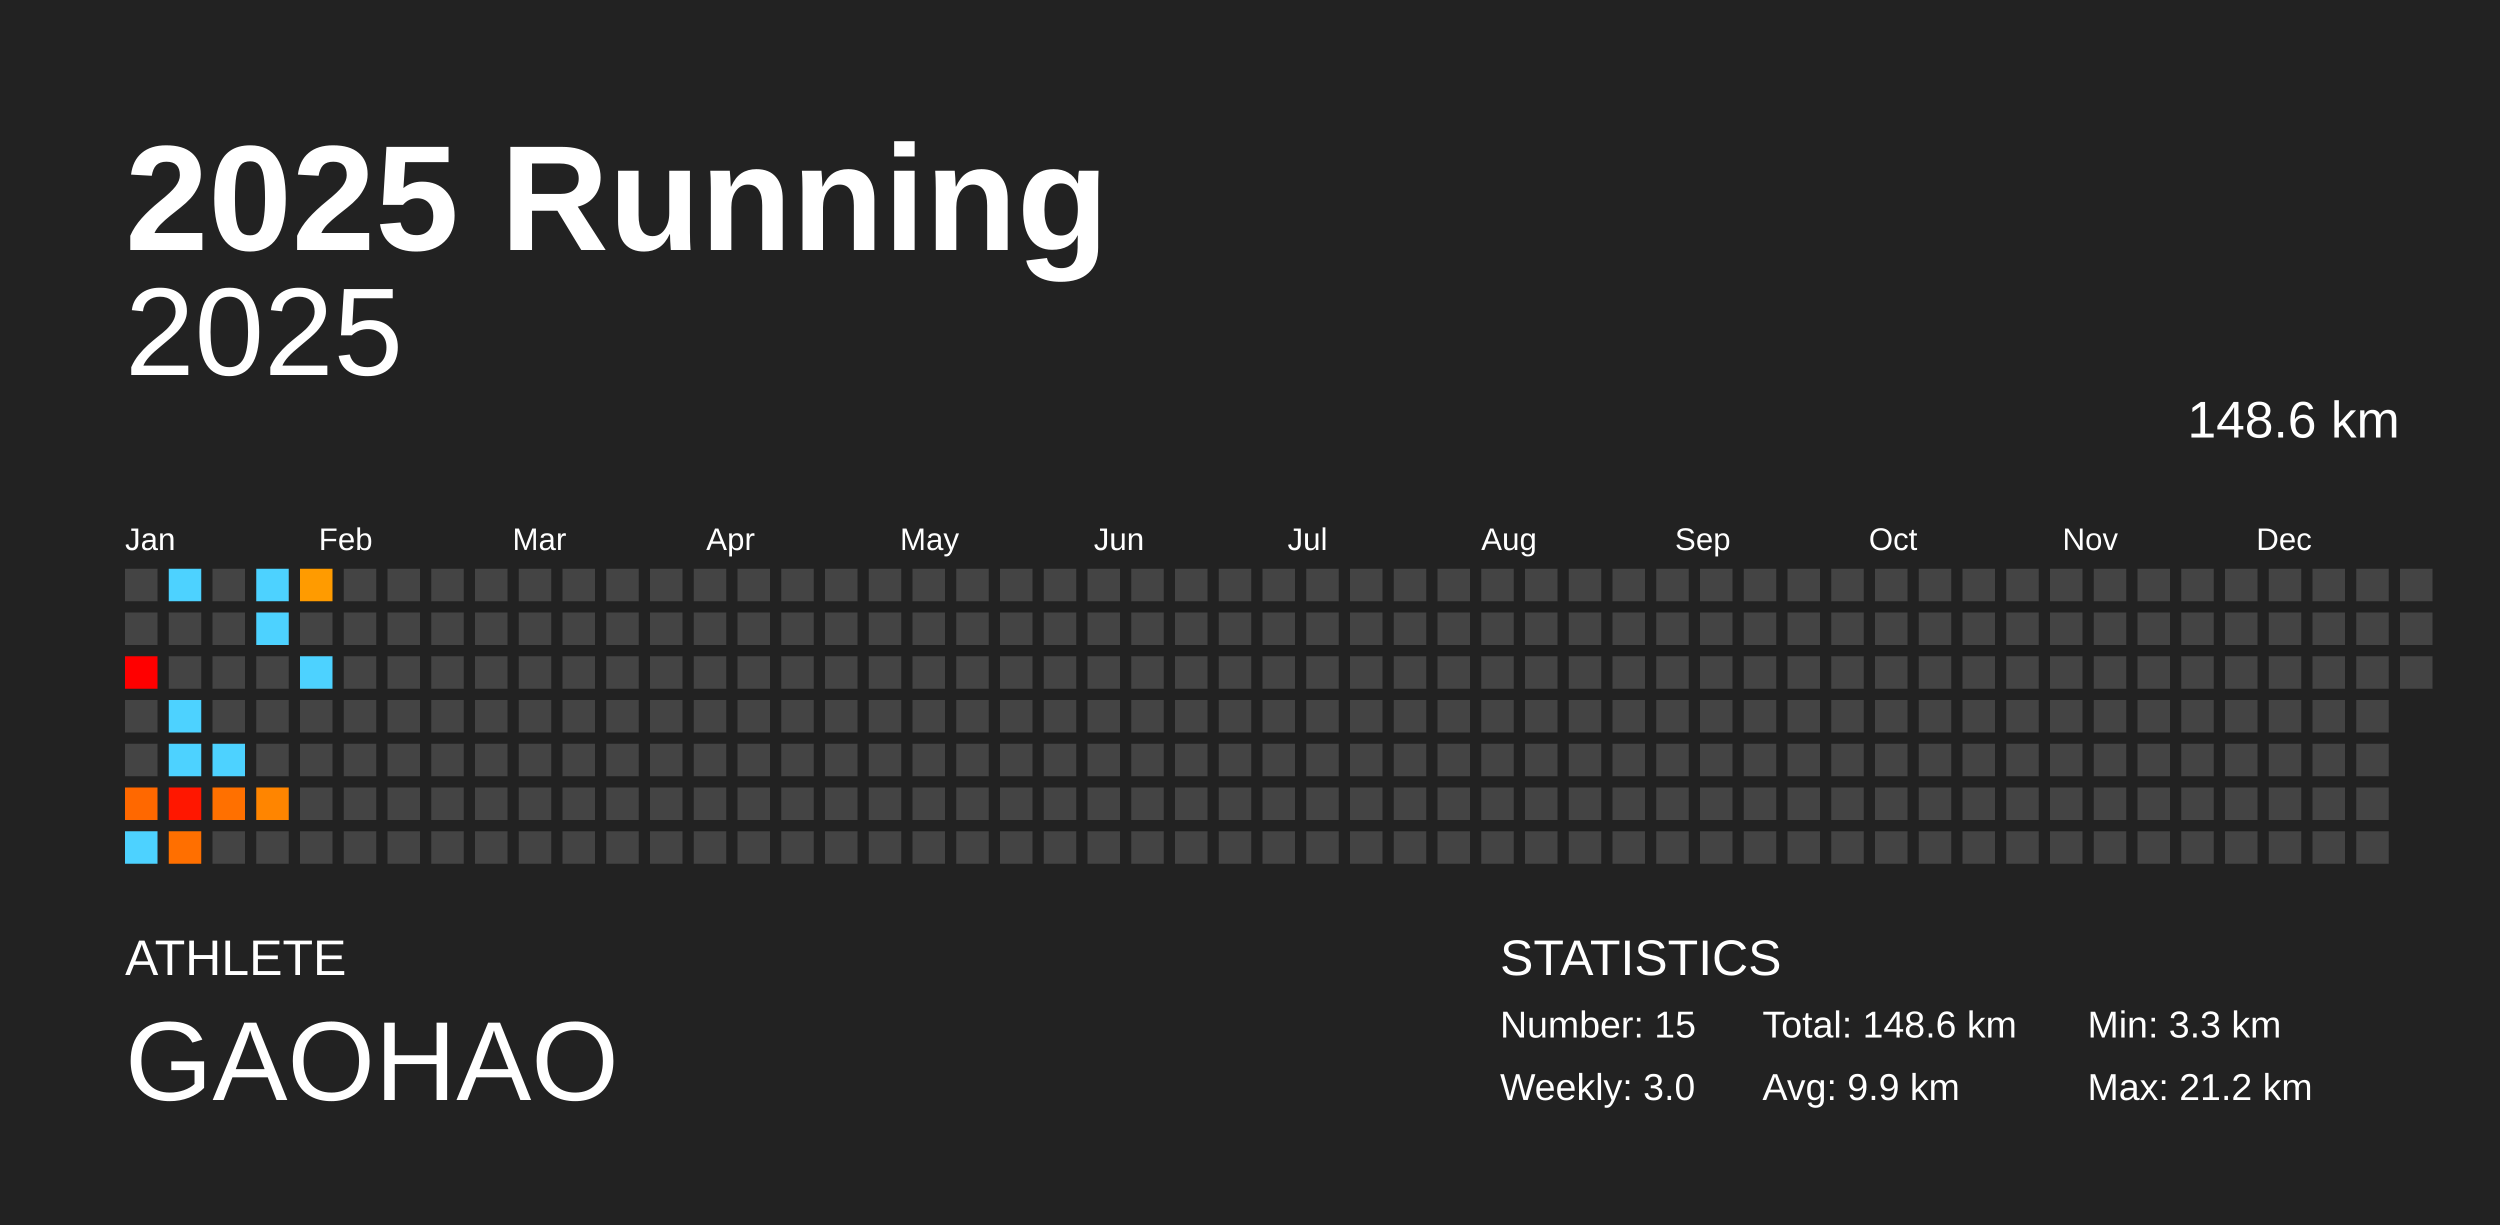
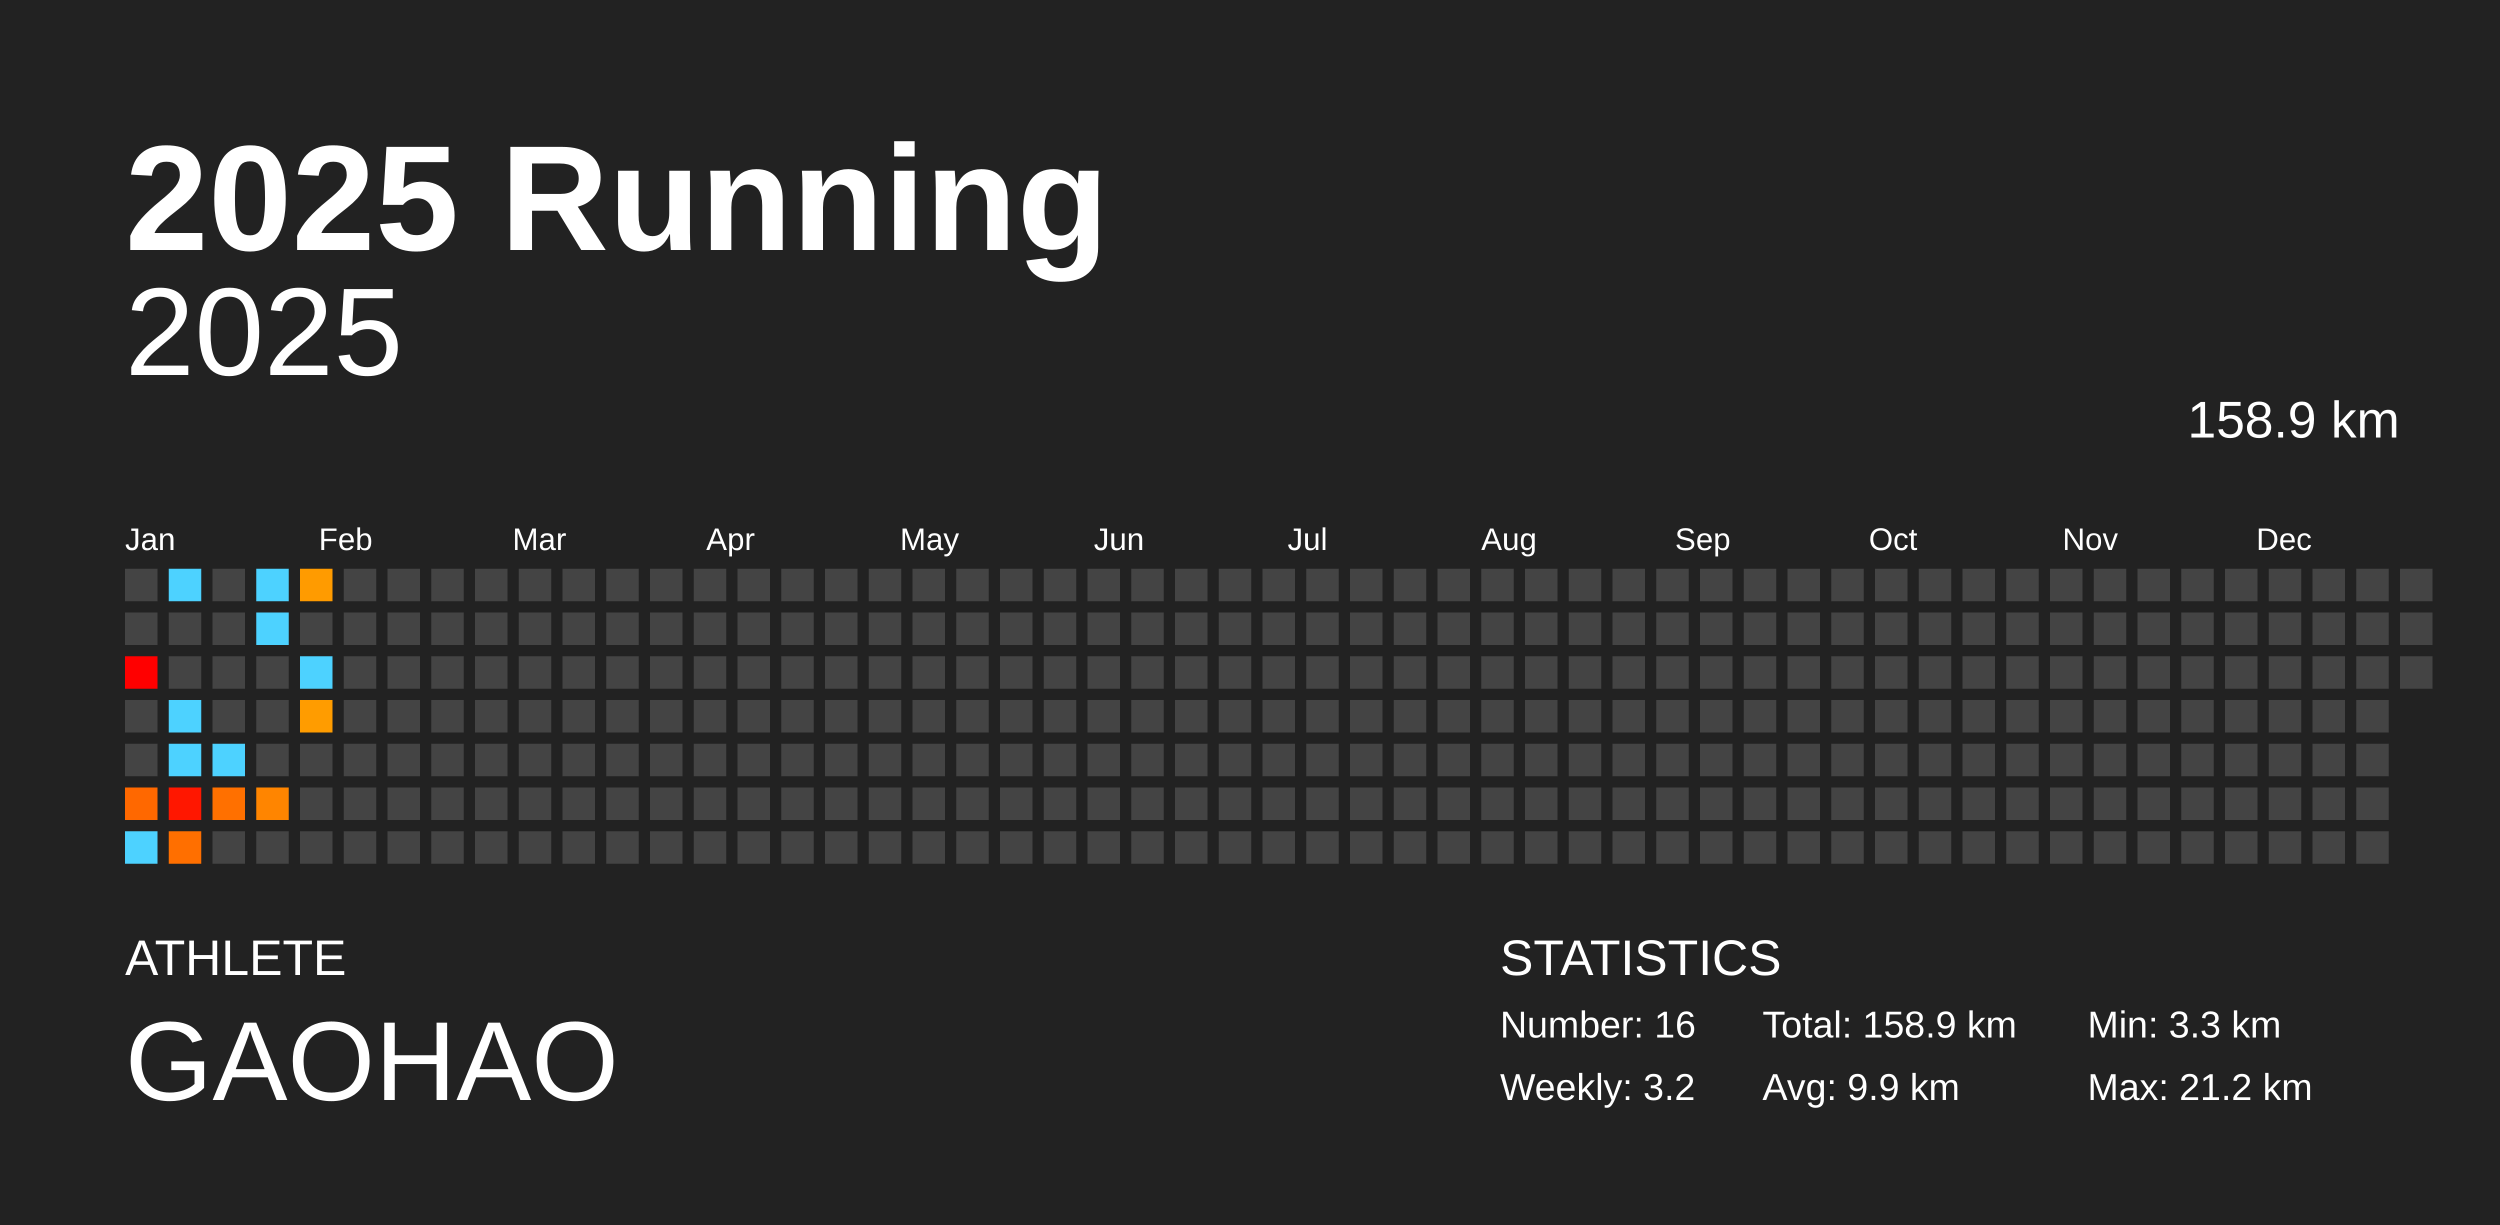
<svg xmlns="http://www.w3.org/2000/svg" baseProfile="full" height="98mm" version="1.1" viewBox="0,0,200,98" width="200mm">
  <defs />
  <rect fill="#222222" height="98" width="200" x="0" y="0" />
  <text fill="#FFFFFF" style="font-size:12px; font-family:Arial; font-weight:bold;" x="10" y="20">2025 Running</text>
  <text fill="#FFFFFF" style="font-size:4px; font-family:Arial" x="10" y="78">ATHLETE</text>
  <text fill="#FFFFFF" style="font-size:9px; font-family:Arial" x="10" y="88">GAOHAO</text>
  <text fill="#FFFFFF" style="font-size:4px; font-family:Arial" x="120" y="78">STATISTICS</text>
-   <text fill="#FFFFFF" style="font-size:3px; font-family:Arial" x="120" y="83">Number: 15</text>
-   <text fill="#FFFFFF" style="font-size:3px; font-family:Arial" x="120" y="88">Weekly: 3.0</text>
-   <text fill="#FFFFFF" style="font-size:3px; font-family:Arial" x="141" y="83">Total: 148.6 km</text>
+   <text fill="#FFFFFF" style="font-size:3px; font-family:Arial" x="120" y="83">Number: 16</text>
+   <text fill="#FFFFFF" style="font-size:3px; font-family:Arial" x="120" y="88">Weekly: 3.2</text>
+   <text fill="#FFFFFF" style="font-size:3px; font-family:Arial" x="141" y="83">Total: 158.9 km</text>
  <text fill="#FFFFFF" style="font-size:3px; font-family:Arial" x="141" y="88">Avg: 9.9 km</text>
  <text fill="#FFFFFF" style="font-size:3px; font-family:Arial" x="167" y="83">Min: 3.3 km</text>
  <text fill="#FFFFFF" style="font-size:3px; font-family:Arial" x="167" y="88">Max: 21.2 km</text>
  <text alignment-baseline="hanging" fill="#FFFFFF" style="font-size:10.0px; font-family:Arial;" x="10" y="30">2025</text>
-   <text alignment-baseline="hanging" fill="#FFFFFF" style="font-size:4.125px; font-family:Arial;" x="175" y="35">148.6 km</text>
+   <text alignment-baseline="hanging" fill="#FFFFFF" style="font-size:4.125px; font-family:Arial;" x="175" y="35">158.9 km</text>
  <text fill="#FFFFFF" style="font-size:2.5px; font-family:Arial" x="10.0" y="44">Jan</text>
  <text fill="#FFFFFF" style="font-size:2.5px; font-family:Arial" x="25.5" y="44">Feb</text>
  <text fill="#FFFFFF" style="font-size:2.5px; font-family:Arial" x="41.0" y="44">Mar</text>
  <text fill="#FFFFFF" style="font-size:2.5px; font-family:Arial" x="56.5" y="44">Apr</text>
  <text fill="#FFFFFF" style="font-size:2.5px; font-family:Arial" x="72.0" y="44">May</text>
  <text fill="#FFFFFF" style="font-size:2.5px; font-family:Arial" x="87.5" y="44">Jun</text>
  <text fill="#FFFFFF" style="font-size:2.5px; font-family:Arial" x="103.0" y="44">Jul</text>
  <text fill="#FFFFFF" style="font-size:2.5px; font-family:Arial" x="118.5" y="44">Aug</text>
  <text fill="#FFFFFF" style="font-size:2.5px; font-family:Arial" x="134.0" y="44">Sep</text>
  <text fill="#FFFFFF" style="font-size:2.5px; font-family:Arial" x="149.5" y="44">Oct</text>
  <text fill="#FFFFFF" style="font-size:2.5px; font-family:Arial" x="165.0" y="44">Nov</text>
  <text fill="#FFFFFF" style="font-size:2.5px; font-family:Arial" x="180.5" y="44">Dec</text>
  <rect fill="#444444" height="2.6" width="2.6" x="10.0" y="45.5" />
  <rect fill="#444444" height="2.6" width="2.6" x="10.0" y="49.0" />
  <rect fill="red" height="2.6" width="2.6" x="10.0" y="52.5" />
  <rect fill="#444444" height="2.6" width="2.6" x="10.0" y="56.0" />
  <rect fill="#444444" height="2.6" width="2.6" x="10.0" y="59.5" />
  <rect fill="#ff6800" height="2.6" width="2.6" x="10.0" y="63.0" />
  <rect fill="#4dd2ff" height="2.6" width="2.6" x="10.0" y="66.5" />
  <rect fill="#4dd2ff" height="2.6" width="2.6" x="13.5" y="45.5" />
  <rect fill="#444444" height="2.6" width="2.6" x="13.5" y="49.0" />
  <rect fill="#444444" height="2.6" width="2.6" x="13.5" y="52.5" />
  <rect fill="#4dd2ff" height="2.6" width="2.6" x="13.5" y="56.0" />
  <rect fill="#4dd2ff" height="2.6" width="2.6" x="13.5" y="59.5" />
  <rect fill="#ff1700" height="2.6" width="2.6" x="13.5" y="63.0" />
  <rect fill="#ff6f00" height="2.6" width="2.6" x="13.5" y="66.5" />
  <rect fill="#444444" height="2.6" width="2.6" x="17.0" y="45.5" />
  <rect fill="#444444" height="2.6" width="2.6" x="17.0" y="49.0" />
  <rect fill="#444444" height="2.6" width="2.6" x="17.0" y="52.5" />
  <rect fill="#444444" height="2.6" width="2.6" x="17.0" y="56.0" />
  <rect fill="#4dd2ff" height="2.6" width="2.6" x="17.0" y="59.5" />
  <rect fill="#ff7000" height="2.6" width="2.6" x="17.0" y="63.0" />
  <rect fill="#444444" height="2.6" width="2.6" x="17.0" y="66.5" />
  <rect fill="#4dd2ff" height="2.6" width="2.6" x="20.5" y="45.5" />
  <rect fill="#4dd2ff" height="2.6" width="2.6" x="20.5" y="49.0" />
  <rect fill="#444444" height="2.6" width="2.6" x="20.5" y="52.5" />
  <rect fill="#444444" height="2.6" width="2.6" x="20.5" y="56.0" />
  <rect fill="#444444" height="2.6" width="2.6" x="20.5" y="59.5" />
  <rect fill="#ff8500" height="2.6" width="2.6" x="20.5" y="63.0" />
  <rect fill="#444444" height="2.6" width="2.6" x="20.5" y="66.5" />
  <rect fill="#ff9b00" height="2.6" width="2.6" x="24.0" y="45.5" />
  <rect fill="#444444" height="2.6" width="2.6" x="24.0" y="49.0" />
  <rect fill="#4dd2ff" height="2.6" width="2.6" x="24.0" y="52.5" />
-   <rect fill="#444444" height="2.6" width="2.6" x="24.0" y="56.0" />
+   <rect fill="#ff9c00" height="2.6" width="2.6" x="24.0" y="56.0" />
  <rect fill="#444444" height="2.6" width="2.6" x="24.0" y="59.5" />
  <rect fill="#444444" height="2.6" width="2.6" x="24.0" y="63.0" />
  <rect fill="#444444" height="2.6" width="2.6" x="24.0" y="66.5" />
  <rect fill="#444444" height="2.6" width="2.6" x="27.5" y="45.5" />
  <rect fill="#444444" height="2.6" width="2.6" x="27.5" y="49.0" />
  <rect fill="#444444" height="2.6" width="2.6" x="27.5" y="52.5" />
  <rect fill="#444444" height="2.6" width="2.6" x="27.5" y="56.0" />
  <rect fill="#444444" height="2.6" width="2.6" x="27.5" y="59.5" />
  <rect fill="#444444" height="2.6" width="2.6" x="27.5" y="63.0" />
  <rect fill="#444444" height="2.6" width="2.6" x="27.5" y="66.5" />
  <rect fill="#444444" height="2.6" width="2.6" x="31.0" y="45.5" />
  <rect fill="#444444" height="2.6" width="2.6" x="31.0" y="49.0" />
  <rect fill="#444444" height="2.6" width="2.6" x="31.0" y="52.5" />
  <rect fill="#444444" height="2.6" width="2.6" x="31.0" y="56.0" />
  <rect fill="#444444" height="2.6" width="2.6" x="31.0" y="59.5" />
  <rect fill="#444444" height="2.6" width="2.6" x="31.0" y="63.0" />
  <rect fill="#444444" height="2.6" width="2.6" x="31.0" y="66.5" />
  <rect fill="#444444" height="2.6" width="2.6" x="34.5" y="45.5" />
  <rect fill="#444444" height="2.6" width="2.6" x="34.5" y="49.0" />
  <rect fill="#444444" height="2.6" width="2.6" x="34.5" y="52.5" />
  <rect fill="#444444" height="2.6" width="2.6" x="34.5" y="56.0" />
  <rect fill="#444444" height="2.6" width="2.6" x="34.5" y="59.5" />
  <rect fill="#444444" height="2.6" width="2.6" x="34.5" y="63.0" />
  <rect fill="#444444" height="2.6" width="2.6" x="34.5" y="66.5" />
  <rect fill="#444444" height="2.6" width="2.6" x="38.0" y="45.5" />
  <rect fill="#444444" height="2.6" width="2.6" x="38.0" y="49.0" />
  <rect fill="#444444" height="2.6" width="2.6" x="38.0" y="52.5" />
  <rect fill="#444444" height="2.6" width="2.6" x="38.0" y="56.0" />
  <rect fill="#444444" height="2.6" width="2.6" x="38.0" y="59.5" />
  <rect fill="#444444" height="2.6" width="2.6" x="38.0" y="63.0" />
  <rect fill="#444444" height="2.6" width="2.6" x="38.0" y="66.5" />
  <rect fill="#444444" height="2.6" width="2.6" x="41.5" y="45.5" />
  <rect fill="#444444" height="2.6" width="2.6" x="41.5" y="49.0" />
  <rect fill="#444444" height="2.6" width="2.6" x="41.5" y="52.5" />
  <rect fill="#444444" height="2.6" width="2.6" x="41.5" y="56.0" />
  <rect fill="#444444" height="2.6" width="2.6" x="41.5" y="59.5" />
  <rect fill="#444444" height="2.6" width="2.6" x="41.5" y="63.0" />
  <rect fill="#444444" height="2.6" width="2.6" x="41.5" y="66.5" />
  <rect fill="#444444" height="2.6" width="2.6" x="45.0" y="45.5" />
  <rect fill="#444444" height="2.6" width="2.6" x="45.0" y="49.0" />
  <rect fill="#444444" height="2.6" width="2.6" x="45.0" y="52.5" />
  <rect fill="#444444" height="2.6" width="2.6" x="45.0" y="56.0" />
  <rect fill="#444444" height="2.6" width="2.6" x="45.0" y="59.5" />
  <rect fill="#444444" height="2.6" width="2.6" x="45.0" y="63.0" />
  <rect fill="#444444" height="2.6" width="2.6" x="45.0" y="66.5" />
  <rect fill="#444444" height="2.6" width="2.6" x="48.5" y="45.5" />
  <rect fill="#444444" height="2.6" width="2.6" x="48.5" y="49.0" />
  <rect fill="#444444" height="2.6" width="2.6" x="48.5" y="52.5" />
  <rect fill="#444444" height="2.6" width="2.6" x="48.5" y="56.0" />
  <rect fill="#444444" height="2.6" width="2.6" x="48.5" y="59.5" />
  <rect fill="#444444" height="2.6" width="2.6" x="48.5" y="63.0" />
  <rect fill="#444444" height="2.6" width="2.6" x="48.5" y="66.5" />
  <rect fill="#444444" height="2.6" width="2.6" x="52.0" y="45.5" />
  <rect fill="#444444" height="2.6" width="2.6" x="52.0" y="49.0" />
  <rect fill="#444444" height="2.6" width="2.6" x="52.0" y="52.5" />
  <rect fill="#444444" height="2.6" width="2.6" x="52.0" y="56.0" />
  <rect fill="#444444" height="2.6" width="2.6" x="52.0" y="59.5" />
  <rect fill="#444444" height="2.6" width="2.6" x="52.0" y="63.0" />
  <rect fill="#444444" height="2.6" width="2.6" x="52.0" y="66.5" />
  <rect fill="#444444" height="2.6" width="2.6" x="55.5" y="45.5" />
  <rect fill="#444444" height="2.6" width="2.6" x="55.5" y="49.0" />
  <rect fill="#444444" height="2.6" width="2.6" x="55.5" y="52.5" />
  <rect fill="#444444" height="2.6" width="2.6" x="55.5" y="56.0" />
  <rect fill="#444444" height="2.6" width="2.6" x="55.5" y="59.5" />
  <rect fill="#444444" height="2.6" width="2.6" x="55.5" y="63.0" />
  <rect fill="#444444" height="2.6" width="2.6" x="55.5" y="66.5" />
  <rect fill="#444444" height="2.6" width="2.6" x="59.0" y="45.5" />
  <rect fill="#444444" height="2.6" width="2.6" x="59.0" y="49.0" />
  <rect fill="#444444" height="2.6" width="2.6" x="59.0" y="52.5" />
  <rect fill="#444444" height="2.6" width="2.6" x="59.0" y="56.0" />
  <rect fill="#444444" height="2.6" width="2.6" x="59.0" y="59.5" />
  <rect fill="#444444" height="2.6" width="2.6" x="59.0" y="63.0" />
  <rect fill="#444444" height="2.6" width="2.6" x="59.0" y="66.5" />
  <rect fill="#444444" height="2.6" width="2.6" x="62.5" y="45.5" />
  <rect fill="#444444" height="2.6" width="2.6" x="62.5" y="49.0" />
  <rect fill="#444444" height="2.6" width="2.6" x="62.5" y="52.5" />
  <rect fill="#444444" height="2.6" width="2.6" x="62.5" y="56.0" />
  <rect fill="#444444" height="2.6" width="2.6" x="62.5" y="59.5" />
  <rect fill="#444444" height="2.6" width="2.6" x="62.5" y="63.0" />
  <rect fill="#444444" height="2.6" width="2.6" x="62.5" y="66.5" />
  <rect fill="#444444" height="2.6" width="2.6" x="66.0" y="45.5" />
  <rect fill="#444444" height="2.6" width="2.6" x="66.0" y="49.0" />
  <rect fill="#444444" height="2.6" width="2.6" x="66.0" y="52.5" />
  <rect fill="#444444" height="2.6" width="2.6" x="66.0" y="56.0" />
  <rect fill="#444444" height="2.6" width="2.6" x="66.0" y="59.5" />
  <rect fill="#444444" height="2.6" width="2.6" x="66.0" y="63.0" />
  <rect fill="#444444" height="2.6" width="2.6" x="66.0" y="66.5" />
  <rect fill="#444444" height="2.6" width="2.6" x="69.5" y="45.5" />
  <rect fill="#444444" height="2.6" width="2.6" x="69.5" y="49.0" />
  <rect fill="#444444" height="2.6" width="2.6" x="69.5" y="52.5" />
  <rect fill="#444444" height="2.6" width="2.6" x="69.5" y="56.0" />
  <rect fill="#444444" height="2.6" width="2.6" x="69.5" y="59.5" />
  <rect fill="#444444" height="2.6" width="2.6" x="69.5" y="63.0" />
  <rect fill="#444444" height="2.6" width="2.6" x="69.5" y="66.5" />
  <rect fill="#444444" height="2.6" width="2.6" x="73.0" y="45.5" />
  <rect fill="#444444" height="2.6" width="2.6" x="73.0" y="49.0" />
  <rect fill="#444444" height="2.6" width="2.6" x="73.0" y="52.5" />
  <rect fill="#444444" height="2.6" width="2.6" x="73.0" y="56.0" />
  <rect fill="#444444" height="2.6" width="2.6" x="73.0" y="59.5" />
  <rect fill="#444444" height="2.6" width="2.6" x="73.0" y="63.0" />
  <rect fill="#444444" height="2.6" width="2.6" x="73.0" y="66.5" />
  <rect fill="#444444" height="2.6" width="2.6" x="76.5" y="45.5" />
  <rect fill="#444444" height="2.6" width="2.6" x="76.5" y="49.0" />
  <rect fill="#444444" height="2.6" width="2.6" x="76.5" y="52.5" />
  <rect fill="#444444" height="2.6" width="2.6" x="76.5" y="56.0" />
  <rect fill="#444444" height="2.6" width="2.6" x="76.5" y="59.5" />
  <rect fill="#444444" height="2.6" width="2.6" x="76.5" y="63.0" />
  <rect fill="#444444" height="2.6" width="2.6" x="76.5" y="66.5" />
  <rect fill="#444444" height="2.6" width="2.6" x="80.0" y="45.5" />
  <rect fill="#444444" height="2.6" width="2.6" x="80.0" y="49.0" />
  <rect fill="#444444" height="2.6" width="2.6" x="80.0" y="52.5" />
  <rect fill="#444444" height="2.6" width="2.6" x="80.0" y="56.0" />
  <rect fill="#444444" height="2.6" width="2.6" x="80.0" y="59.5" />
  <rect fill="#444444" height="2.6" width="2.6" x="80.0" y="63.0" />
  <rect fill="#444444" height="2.6" width="2.6" x="80.0" y="66.5" />
  <rect fill="#444444" height="2.6" width="2.6" x="83.5" y="45.5" />
  <rect fill="#444444" height="2.6" width="2.6" x="83.5" y="49.0" />
  <rect fill="#444444" height="2.6" width="2.6" x="83.5" y="52.5" />
  <rect fill="#444444" height="2.6" width="2.6" x="83.5" y="56.0" />
  <rect fill="#444444" height="2.6" width="2.6" x="83.5" y="59.5" />
  <rect fill="#444444" height="2.6" width="2.6" x="83.5" y="63.0" />
  <rect fill="#444444" height="2.6" width="2.6" x="83.5" y="66.5" />
  <rect fill="#444444" height="2.6" width="2.6" x="87.0" y="45.5" />
  <rect fill="#444444" height="2.6" width="2.6" x="87.0" y="49.0" />
  <rect fill="#444444" height="2.6" width="2.6" x="87.0" y="52.5" />
  <rect fill="#444444" height="2.6" width="2.6" x="87.0" y="56.0" />
  <rect fill="#444444" height="2.6" width="2.6" x="87.0" y="59.5" />
  <rect fill="#444444" height="2.6" width="2.6" x="87.0" y="63.0" />
  <rect fill="#444444" height="2.6" width="2.6" x="87.0" y="66.5" />
  <rect fill="#444444" height="2.6" width="2.6" x="90.5" y="45.5" />
  <rect fill="#444444" height="2.6" width="2.6" x="90.5" y="49.0" />
  <rect fill="#444444" height="2.6" width="2.6" x="90.5" y="52.5" />
  <rect fill="#444444" height="2.6" width="2.6" x="90.5" y="56.0" />
  <rect fill="#444444" height="2.6" width="2.6" x="90.5" y="59.5" />
  <rect fill="#444444" height="2.6" width="2.6" x="90.5" y="63.0" />
  <rect fill="#444444" height="2.6" width="2.6" x="90.5" y="66.5" />
  <rect fill="#444444" height="2.6" width="2.6" x="94.0" y="45.5" />
  <rect fill="#444444" height="2.6" width="2.6" x="94.0" y="49.0" />
  <rect fill="#444444" height="2.6" width="2.6" x="94.0" y="52.5" />
  <rect fill="#444444" height="2.6" width="2.6" x="94.0" y="56.0" />
  <rect fill="#444444" height="2.6" width="2.6" x="94.0" y="59.5" />
  <rect fill="#444444" height="2.6" width="2.6" x="94.0" y="63.0" />
  <rect fill="#444444" height="2.6" width="2.6" x="94.0" y="66.5" />
  <rect fill="#444444" height="2.6" width="2.6" x="97.5" y="45.5" />
  <rect fill="#444444" height="2.6" width="2.6" x="97.5" y="49.0" />
  <rect fill="#444444" height="2.6" width="2.6" x="97.5" y="52.5" />
  <rect fill="#444444" height="2.6" width="2.6" x="97.5" y="56.0" />
  <rect fill="#444444" height="2.6" width="2.6" x="97.5" y="59.5" />
  <rect fill="#444444" height="2.6" width="2.6" x="97.5" y="63.0" />
  <rect fill="#444444" height="2.6" width="2.6" x="97.5" y="66.5" />
  <rect fill="#444444" height="2.6" width="2.6" x="101.0" y="45.5" />
  <rect fill="#444444" height="2.6" width="2.6" x="101.0" y="49.0" />
  <rect fill="#444444" height="2.6" width="2.6" x="101.0" y="52.5" />
  <rect fill="#444444" height="2.6" width="2.6" x="101.0" y="56.0" />
  <rect fill="#444444" height="2.6" width="2.6" x="101.0" y="59.5" />
  <rect fill="#444444" height="2.6" width="2.6" x="101.0" y="63.0" />
  <rect fill="#444444" height="2.6" width="2.6" x="101.0" y="66.5" />
  <rect fill="#444444" height="2.6" width="2.6" x="104.5" y="45.5" />
  <rect fill="#444444" height="2.6" width="2.6" x="104.5" y="49.0" />
  <rect fill="#444444" height="2.6" width="2.6" x="104.5" y="52.5" />
  <rect fill="#444444" height="2.6" width="2.6" x="104.5" y="56.0" />
  <rect fill="#444444" height="2.6" width="2.6" x="104.5" y="59.5" />
  <rect fill="#444444" height="2.6" width="2.6" x="104.5" y="63.0" />
  <rect fill="#444444" height="2.6" width="2.6" x="104.5" y="66.5" />
  <rect fill="#444444" height="2.6" width="2.6" x="108.0" y="45.5" />
  <rect fill="#444444" height="2.6" width="2.6" x="108.0" y="49.0" />
  <rect fill="#444444" height="2.6" width="2.6" x="108.0" y="52.5" />
  <rect fill="#444444" height="2.6" width="2.6" x="108.0" y="56.0" />
  <rect fill="#444444" height="2.6" width="2.6" x="108.0" y="59.5" />
  <rect fill="#444444" height="2.6" width="2.6" x="108.0" y="63.0" />
  <rect fill="#444444" height="2.6" width="2.6" x="108.0" y="66.5" />
  <rect fill="#444444" height="2.6" width="2.6" x="111.5" y="45.5" />
  <rect fill="#444444" height="2.6" width="2.6" x="111.5" y="49.0" />
  <rect fill="#444444" height="2.6" width="2.6" x="111.5" y="52.5" />
  <rect fill="#444444" height="2.6" width="2.6" x="111.5" y="56.0" />
  <rect fill="#444444" height="2.6" width="2.6" x="111.5" y="59.5" />
  <rect fill="#444444" height="2.6" width="2.6" x="111.5" y="63.0" />
  <rect fill="#444444" height="2.6" width="2.6" x="111.5" y="66.5" />
  <rect fill="#444444" height="2.6" width="2.6" x="115.0" y="45.5" />
  <rect fill="#444444" height="2.6" width="2.6" x="115.0" y="49.0" />
  <rect fill="#444444" height="2.6" width="2.6" x="115.0" y="52.5" />
  <rect fill="#444444" height="2.6" width="2.6" x="115.0" y="56.0" />
  <rect fill="#444444" height="2.6" width="2.6" x="115.0" y="59.5" />
  <rect fill="#444444" height="2.6" width="2.6" x="115.0" y="63.0" />
  <rect fill="#444444" height="2.6" width="2.6" x="115.0" y="66.5" />
  <rect fill="#444444" height="2.6" width="2.6" x="118.5" y="45.5" />
  <rect fill="#444444" height="2.6" width="2.6" x="118.5" y="49.0" />
  <rect fill="#444444" height="2.6" width="2.6" x="118.5" y="52.5" />
  <rect fill="#444444" height="2.6" width="2.6" x="118.5" y="56.0" />
  <rect fill="#444444" height="2.6" width="2.6" x="118.5" y="59.5" />
  <rect fill="#444444" height="2.6" width="2.6" x="118.5" y="63.0" />
  <rect fill="#444444" height="2.6" width="2.6" x="118.5" y="66.5" />
  <rect fill="#444444" height="2.6" width="2.6" x="122.0" y="45.5" />
  <rect fill="#444444" height="2.6" width="2.6" x="122.0" y="49.0" />
  <rect fill="#444444" height="2.6" width="2.6" x="122.0" y="52.5" />
  <rect fill="#444444" height="2.6" width="2.6" x="122.0" y="56.0" />
  <rect fill="#444444" height="2.6" width="2.6" x="122.0" y="59.5" />
  <rect fill="#444444" height="2.6" width="2.6" x="122.0" y="63.0" />
  <rect fill="#444444" height="2.6" width="2.6" x="122.0" y="66.5" />
  <rect fill="#444444" height="2.6" width="2.6" x="125.5" y="45.5" />
  <rect fill="#444444" height="2.6" width="2.6" x="125.5" y="49.0" />
  <rect fill="#444444" height="2.6" width="2.6" x="125.5" y="52.5" />
  <rect fill="#444444" height="2.6" width="2.6" x="125.5" y="56.0" />
  <rect fill="#444444" height="2.6" width="2.6" x="125.5" y="59.5" />
  <rect fill="#444444" height="2.6" width="2.6" x="125.5" y="63.0" />
  <rect fill="#444444" height="2.6" width="2.6" x="125.5" y="66.5" />
  <rect fill="#444444" height="2.6" width="2.6" x="129.0" y="45.5" />
  <rect fill="#444444" height="2.6" width="2.6" x="129.0" y="49.0" />
  <rect fill="#444444" height="2.6" width="2.6" x="129.0" y="52.5" />
  <rect fill="#444444" height="2.6" width="2.6" x="129.0" y="56.0" />
  <rect fill="#444444" height="2.6" width="2.6" x="129.0" y="59.5" />
  <rect fill="#444444" height="2.6" width="2.6" x="129.0" y="63.0" />
  <rect fill="#444444" height="2.6" width="2.6" x="129.0" y="66.5" />
  <rect fill="#444444" height="2.6" width="2.6" x="132.5" y="45.5" />
  <rect fill="#444444" height="2.6" width="2.6" x="132.5" y="49.0" />
  <rect fill="#444444" height="2.6" width="2.6" x="132.5" y="52.5" />
  <rect fill="#444444" height="2.6" width="2.6" x="132.5" y="56.0" />
  <rect fill="#444444" height="2.6" width="2.6" x="132.5" y="59.5" />
  <rect fill="#444444" height="2.6" width="2.6" x="132.5" y="63.0" />
  <rect fill="#444444" height="2.6" width="2.6" x="132.5" y="66.5" />
  <rect fill="#444444" height="2.6" width="2.6" x="136.0" y="45.5" />
  <rect fill="#444444" height="2.6" width="2.6" x="136.0" y="49.0" />
  <rect fill="#444444" height="2.6" width="2.6" x="136.0" y="52.5" />
  <rect fill="#444444" height="2.6" width="2.6" x="136.0" y="56.0" />
  <rect fill="#444444" height="2.6" width="2.6" x="136.0" y="59.5" />
  <rect fill="#444444" height="2.6" width="2.6" x="136.0" y="63.0" />
  <rect fill="#444444" height="2.6" width="2.6" x="136.0" y="66.5" />
  <rect fill="#444444" height="2.6" width="2.6" x="139.5" y="45.5" />
  <rect fill="#444444" height="2.6" width="2.6" x="139.5" y="49.0" />
  <rect fill="#444444" height="2.6" width="2.6" x="139.5" y="52.5" />
  <rect fill="#444444" height="2.6" width="2.6" x="139.5" y="56.0" />
  <rect fill="#444444" height="2.6" width="2.6" x="139.5" y="59.5" />
  <rect fill="#444444" height="2.6" width="2.6" x="139.5" y="63.0" />
  <rect fill="#444444" height="2.6" width="2.6" x="139.5" y="66.5" />
  <rect fill="#444444" height="2.6" width="2.6" x="143.0" y="45.5" />
  <rect fill="#444444" height="2.6" width="2.6" x="143.0" y="49.0" />
  <rect fill="#444444" height="2.6" width="2.6" x="143.0" y="52.5" />
  <rect fill="#444444" height="2.6" width="2.6" x="143.0" y="56.0" />
  <rect fill="#444444" height="2.6" width="2.6" x="143.0" y="59.5" />
  <rect fill="#444444" height="2.6" width="2.6" x="143.0" y="63.0" />
  <rect fill="#444444" height="2.6" width="2.6" x="143.0" y="66.5" />
  <rect fill="#444444" height="2.6" width="2.6" x="146.5" y="45.5" />
  <rect fill="#444444" height="2.6" width="2.6" x="146.5" y="49.0" />
  <rect fill="#444444" height="2.6" width="2.6" x="146.5" y="52.5" />
  <rect fill="#444444" height="2.6" width="2.6" x="146.5" y="56.0" />
  <rect fill="#444444" height="2.6" width="2.6" x="146.5" y="59.5" />
  <rect fill="#444444" height="2.6" width="2.6" x="146.5" y="63.0" />
  <rect fill="#444444" height="2.6" width="2.6" x="146.5" y="66.5" />
  <rect fill="#444444" height="2.6" width="2.6" x="150.0" y="45.5" />
  <rect fill="#444444" height="2.6" width="2.6" x="150.0" y="49.0" />
  <rect fill="#444444" height="2.6" width="2.6" x="150.0" y="52.5" />
  <rect fill="#444444" height="2.6" width="2.6" x="150.0" y="56.0" />
  <rect fill="#444444" height="2.6" width="2.6" x="150.0" y="59.5" />
  <rect fill="#444444" height="2.6" width="2.6" x="150.0" y="63.0" />
  <rect fill="#444444" height="2.6" width="2.6" x="150.0" y="66.5" />
  <rect fill="#444444" height="2.6" width="2.6" x="153.5" y="45.5" />
  <rect fill="#444444" height="2.6" width="2.6" x="153.5" y="49.0" />
  <rect fill="#444444" height="2.6" width="2.6" x="153.5" y="52.5" />
  <rect fill="#444444" height="2.6" width="2.6" x="153.5" y="56.0" />
  <rect fill="#444444" height="2.6" width="2.6" x="153.5" y="59.5" />
  <rect fill="#444444" height="2.6" width="2.6" x="153.5" y="63.0" />
  <rect fill="#444444" height="2.6" width="2.6" x="153.5" y="66.5" />
  <rect fill="#444444" height="2.6" width="2.6" x="157.0" y="45.5" />
  <rect fill="#444444" height="2.6" width="2.6" x="157.0" y="49.0" />
  <rect fill="#444444" height="2.6" width="2.6" x="157.0" y="52.5" />
  <rect fill="#444444" height="2.6" width="2.6" x="157.0" y="56.0" />
  <rect fill="#444444" height="2.6" width="2.6" x="157.0" y="59.5" />
  <rect fill="#444444" height="2.6" width="2.6" x="157.0" y="63.0" />
  <rect fill="#444444" height="2.6" width="2.6" x="157.0" y="66.5" />
  <rect fill="#444444" height="2.6" width="2.6" x="160.5" y="45.5" />
  <rect fill="#444444" height="2.6" width="2.6" x="160.5" y="49.0" />
  <rect fill="#444444" height="2.6" width="2.6" x="160.5" y="52.5" />
  <rect fill="#444444" height="2.6" width="2.6" x="160.5" y="56.0" />
  <rect fill="#444444" height="2.6" width="2.6" x="160.5" y="59.5" />
  <rect fill="#444444" height="2.6" width="2.6" x="160.5" y="63.0" />
  <rect fill="#444444" height="2.6" width="2.6" x="160.5" y="66.5" />
  <rect fill="#444444" height="2.6" width="2.6" x="164.0" y="45.5" />
  <rect fill="#444444" height="2.6" width="2.6" x="164.0" y="49.0" />
  <rect fill="#444444" height="2.6" width="2.6" x="164.0" y="52.5" />
  <rect fill="#444444" height="2.6" width="2.6" x="164.0" y="56.0" />
  <rect fill="#444444" height="2.6" width="2.6" x="164.0" y="59.5" />
  <rect fill="#444444" height="2.6" width="2.6" x="164.0" y="63.0" />
  <rect fill="#444444" height="2.6" width="2.6" x="164.0" y="66.5" />
  <rect fill="#444444" height="2.6" width="2.6" x="167.5" y="45.5" />
  <rect fill="#444444" height="2.6" width="2.6" x="167.5" y="49.0" />
  <rect fill="#444444" height="2.6" width="2.6" x="167.5" y="52.5" />
  <rect fill="#444444" height="2.6" width="2.6" x="167.5" y="56.0" />
  <rect fill="#444444" height="2.6" width="2.6" x="167.5" y="59.5" />
  <rect fill="#444444" height="2.6" width="2.6" x="167.5" y="63.0" />
  <rect fill="#444444" height="2.6" width="2.6" x="167.5" y="66.5" />
  <rect fill="#444444" height="2.6" width="2.6" x="171.0" y="45.5" />
  <rect fill="#444444" height="2.6" width="2.6" x="171.0" y="49.0" />
  <rect fill="#444444" height="2.6" width="2.6" x="171.0" y="52.5" />
  <rect fill="#444444" height="2.6" width="2.6" x="171.0" y="56.0" />
  <rect fill="#444444" height="2.6" width="2.6" x="171.0" y="59.5" />
  <rect fill="#444444" height="2.6" width="2.6" x="171.0" y="63.0" />
  <rect fill="#444444" height="2.6" width="2.6" x="171.0" y="66.5" />
  <rect fill="#444444" height="2.6" width="2.6" x="174.5" y="45.5" />
  <rect fill="#444444" height="2.6" width="2.6" x="174.5" y="49.0" />
  <rect fill="#444444" height="2.6" width="2.6" x="174.5" y="52.5" />
  <rect fill="#444444" height="2.6" width="2.6" x="174.5" y="56.0" />
  <rect fill="#444444" height="2.6" width="2.6" x="174.5" y="59.5" />
  <rect fill="#444444" height="2.6" width="2.6" x="174.5" y="63.0" />
  <rect fill="#444444" height="2.6" width="2.6" x="174.5" y="66.5" />
  <rect fill="#444444" height="2.6" width="2.6" x="178.0" y="45.5" />
  <rect fill="#444444" height="2.6" width="2.6" x="178.0" y="49.0" />
  <rect fill="#444444" height="2.6" width="2.6" x="178.0" y="52.5" />
  <rect fill="#444444" height="2.6" width="2.6" x="178.0" y="56.0" />
  <rect fill="#444444" height="2.6" width="2.6" x="178.0" y="59.5" />
  <rect fill="#444444" height="2.6" width="2.6" x="178.0" y="63.0" />
  <rect fill="#444444" height="2.6" width="2.6" x="178.0" y="66.5" />
  <rect fill="#444444" height="2.6" width="2.6" x="181.5" y="45.5" />
  <rect fill="#444444" height="2.6" width="2.6" x="181.5" y="49.0" />
  <rect fill="#444444" height="2.6" width="2.6" x="181.5" y="52.5" />
  <rect fill="#444444" height="2.6" width="2.6" x="181.5" y="56.0" />
  <rect fill="#444444" height="2.6" width="2.6" x="181.5" y="59.5" />
  <rect fill="#444444" height="2.6" width="2.6" x="181.5" y="63.0" />
  <rect fill="#444444" height="2.6" width="2.6" x="181.5" y="66.5" />
  <rect fill="#444444" height="2.6" width="2.6" x="185.0" y="45.5" />
  <rect fill="#444444" height="2.6" width="2.6" x="185.0" y="49.0" />
  <rect fill="#444444" height="2.6" width="2.6" x="185.0" y="52.5" />
  <rect fill="#444444" height="2.6" width="2.6" x="185.0" y="56.0" />
  <rect fill="#444444" height="2.6" width="2.6" x="185.0" y="59.5" />
  <rect fill="#444444" height="2.6" width="2.6" x="185.0" y="63.0" />
  <rect fill="#444444" height="2.6" width="2.6" x="185.0" y="66.5" />
  <rect fill="#444444" height="2.6" width="2.6" x="188.5" y="45.5" />
  <rect fill="#444444" height="2.6" width="2.6" x="188.5" y="49.0" />
  <rect fill="#444444" height="2.6" width="2.6" x="188.5" y="52.5" />
  <rect fill="#444444" height="2.6" width="2.6" x="188.5" y="56.0" />
  <rect fill="#444444" height="2.6" width="2.6" x="188.5" y="59.5" />
  <rect fill="#444444" height="2.6" width="2.6" x="188.5" y="63.0" />
  <rect fill="#444444" height="2.6" width="2.6" x="188.5" y="66.5" />
  <rect fill="#444444" height="2.6" width="2.6" x="192.0" y="45.5" />
  <rect fill="#444444" height="2.6" width="2.6" x="192.0" y="49.0" />
  <rect fill="#444444" height="2.6" width="2.6" x="192.0" y="52.5" />
</svg>
